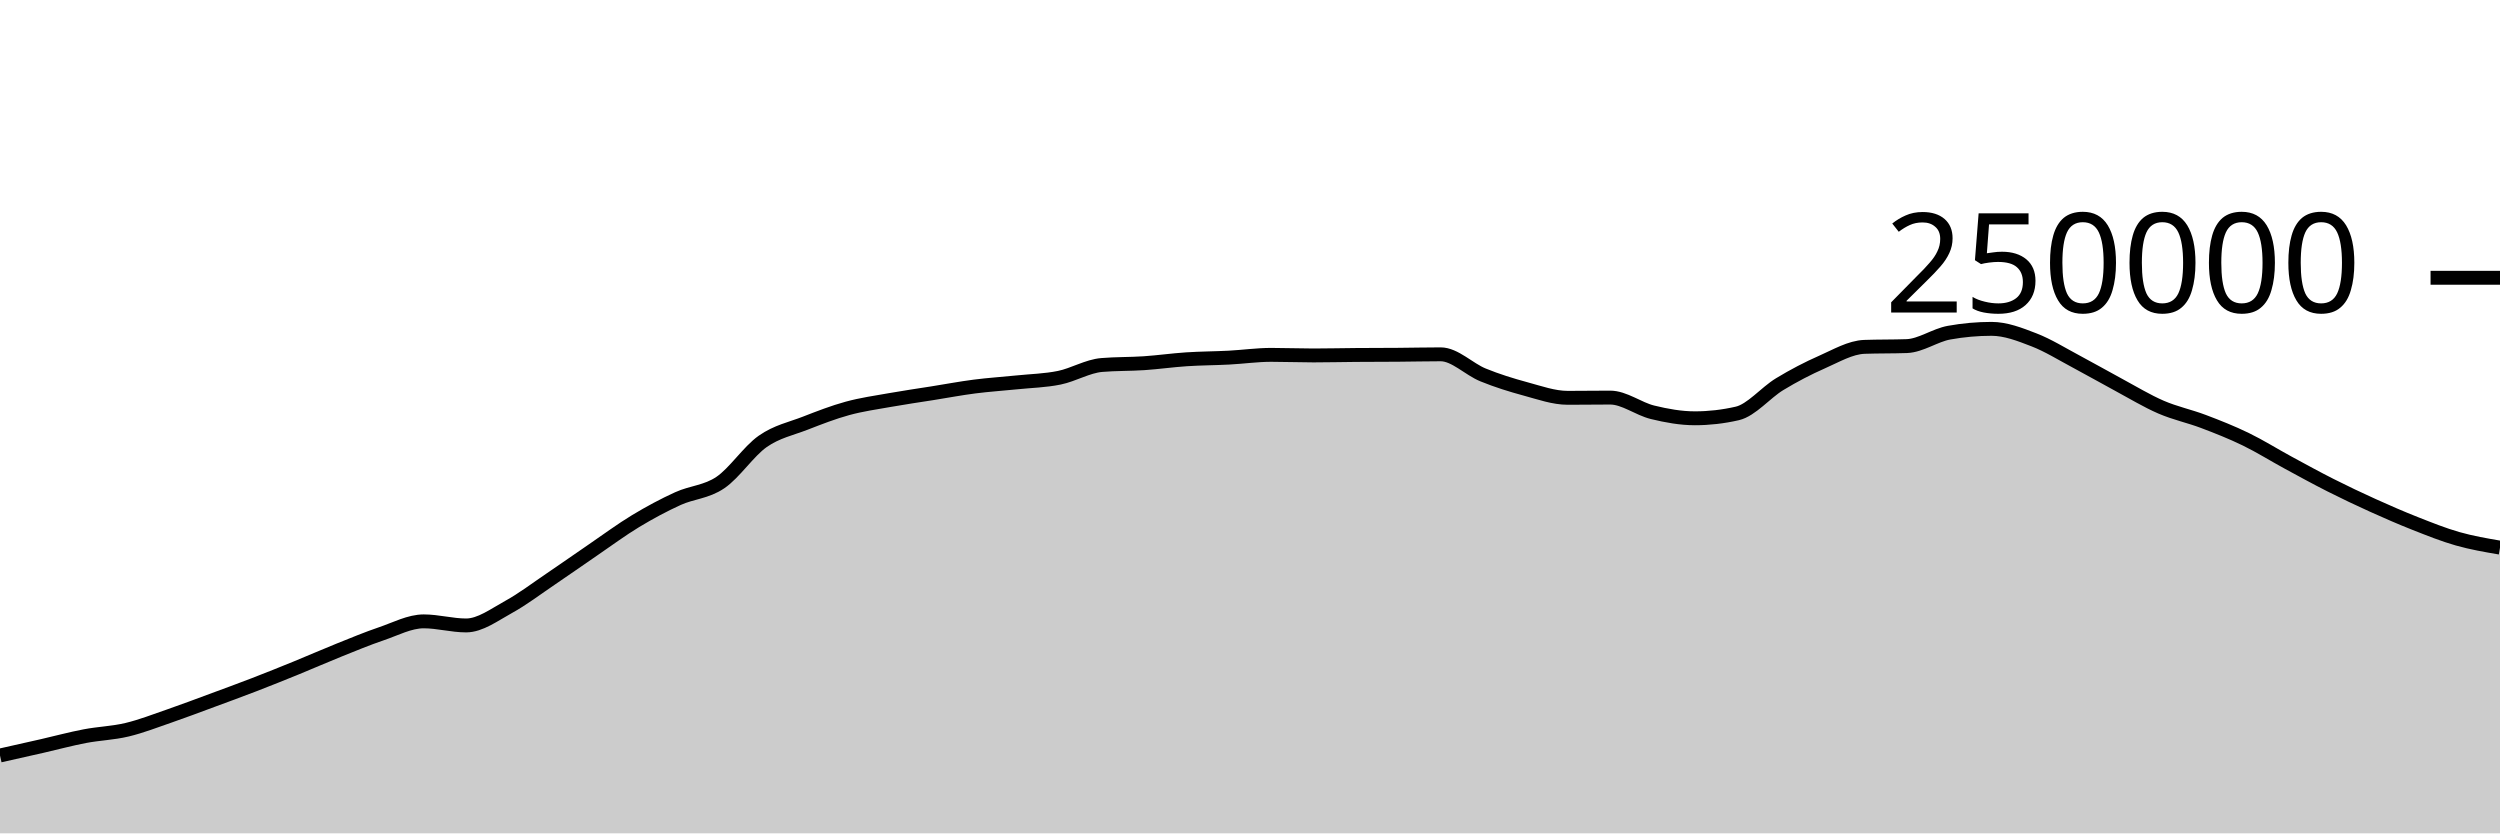
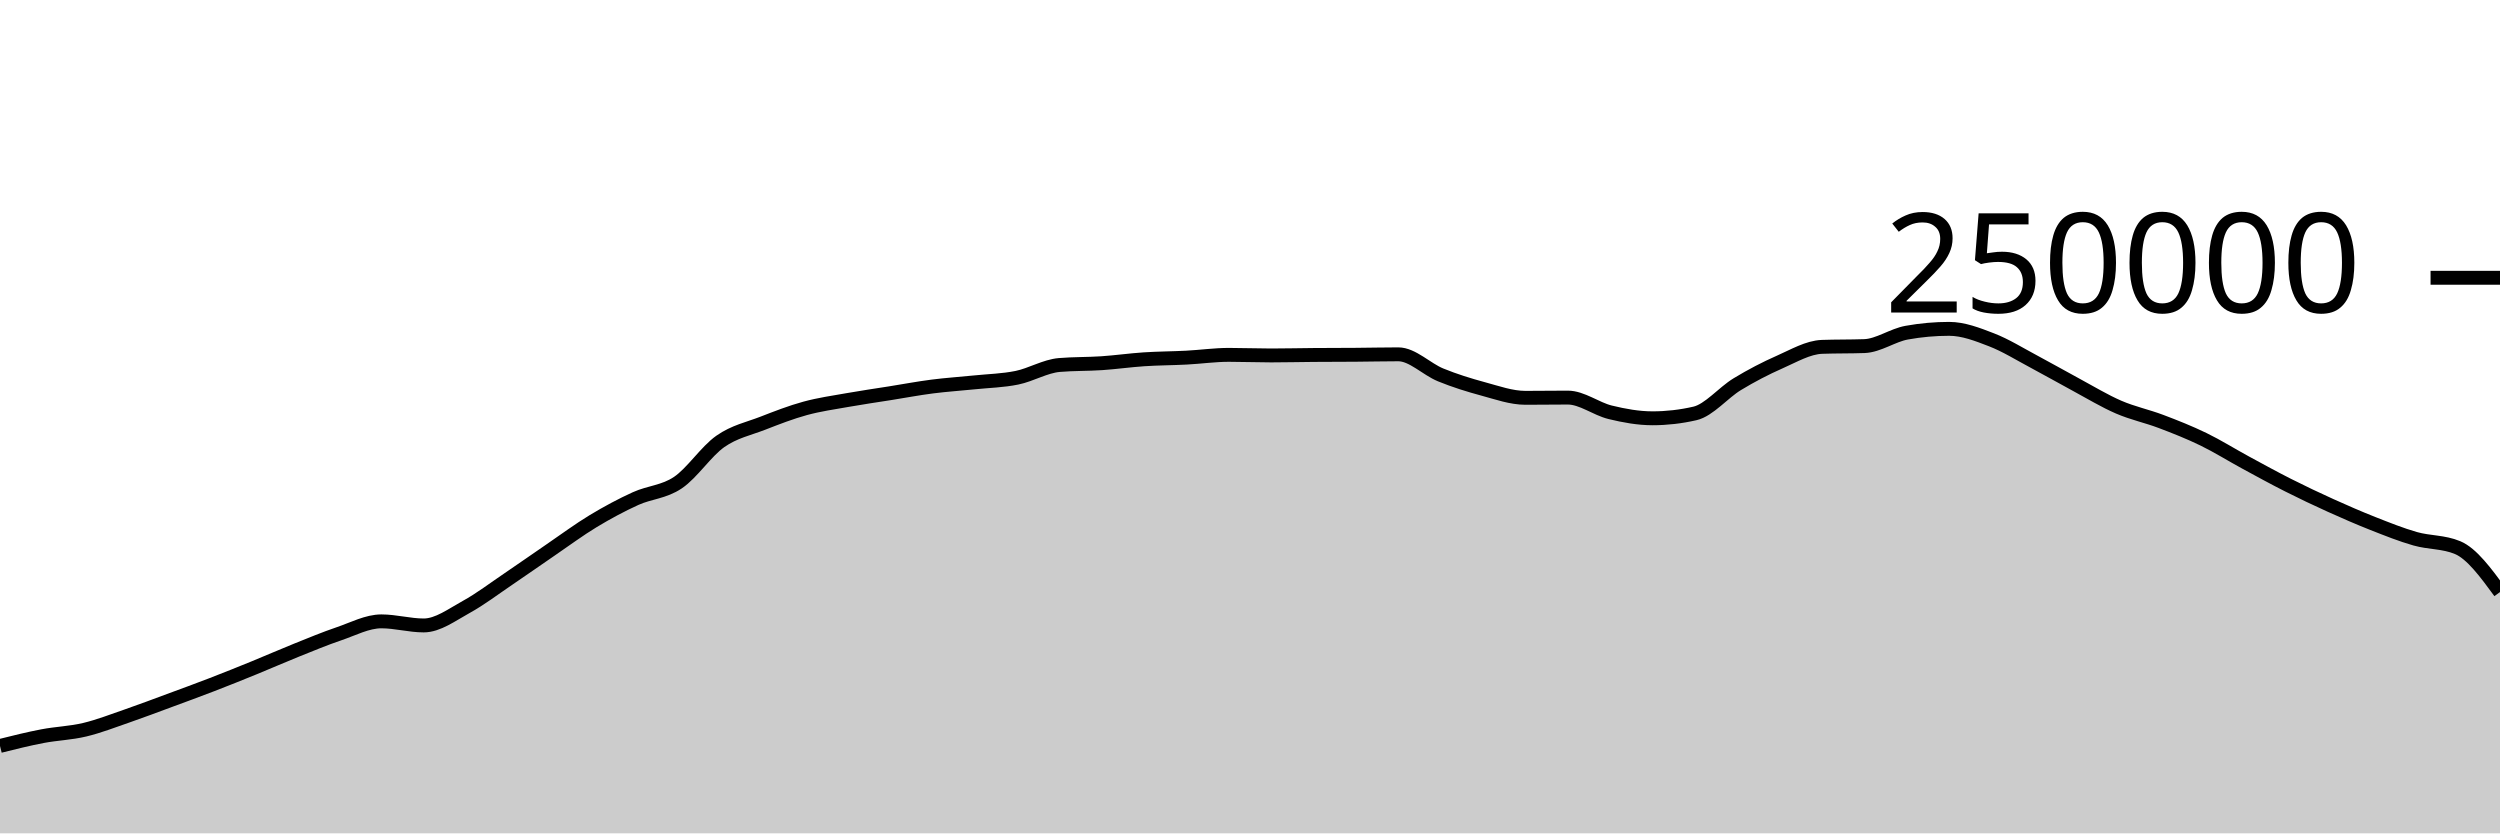
<svg xmlns="http://www.w3.org/2000/svg" viewBox="0 0 180 60">
  <g transform="translate(0,20)">
-     <path class="area" fill="rgba(0, 0, 0, 0.2)" d="M0,34.396C1.017,34.168,2.034,33.94,3.051,33.708C4.068,33.476,5.085,33.199,6.102,33.005C7.119,32.81,8.136,32.783,9.153,32.54C10.169,32.297,11.186,31.898,12.203,31.548C13.22,31.197,14.237,30.81,15.254,30.435C16.271,30.06,17.288,29.689,18.305,29.296C19.322,28.904,20.339,28.495,21.356,28.08C22.373,27.666,23.39,27.216,24.407,26.808C25.424,26.4,26.441,25.976,27.458,25.631C28.475,25.286,29.492,24.738,30.508,24.738C31.525,24.738,32.542,25.032,33.559,25.032C34.576,25.032,35.593,24.263,36.61,23.705C37.627,23.147,38.644,22.37,39.661,21.684C40.678,20.997,41.695,20.278,42.712,19.584C43.729,18.89,44.746,18.134,45.763,17.52C46.78,16.906,47.797,16.36,48.814,15.898C49.831,15.436,50.847,15.433,51.864,14.746C52.881,14.06,53.898,12.493,54.915,11.781C55.932,11.069,56.949,10.87,57.966,10.474C58.983,10.078,60,9.682,61.017,9.404C62.034,9.125,63.051,8.984,64.068,8.803C65.085,8.621,66.102,8.477,67.119,8.315C68.136,8.153,69.153,7.961,70.169,7.83C71.186,7.699,72.203,7.636,73.22,7.53C74.237,7.425,75.254,7.405,76.271,7.197C77.288,6.989,78.305,6.366,79.322,6.28C80.339,6.194,81.356,6.219,82.373,6.151C83.39,6.082,84.407,5.936,85.424,5.869C86.441,5.802,87.458,5.802,88.475,5.749C89.492,5.696,90.508,5.55,91.525,5.55C92.542,5.55,93.559,5.592,94.576,5.592C95.593,5.592,96.61,5.565,97.627,5.558C98.644,5.55,99.661,5.552,100.678,5.544C101.695,5.537,102.712,5.511,103.729,5.511C104.746,5.511,105.763,6.581,106.78,6.995C107.797,7.41,108.814,7.725,109.831,8C110.847,8.275,111.864,8.643,112.881,8.643C113.898,8.643,114.915,8.626,115.932,8.626C116.949,8.626,117.966,9.437,118.983,9.685C120,9.934,121.017,10.117,122.034,10.117C123.051,10.117,124.068,10.001,125.085,9.767C126.102,9.533,127.119,8.276,128.136,7.66C129.153,7.043,130.169,6.515,131.186,6.067C132.203,5.62,133.22,5.012,134.237,4.974C135.254,4.937,136.271,4.956,137.288,4.919C138.305,4.881,139.322,4.133,140.339,3.951C141.356,3.768,142.373,3.677,143.39,3.677C144.407,3.677,145.424,4.074,146.441,4.467C147.458,4.86,148.475,5.496,149.492,6.036C150.508,6.576,151.525,7.161,152.542,7.707C153.559,8.253,154.576,8.874,155.593,9.313C156.61,9.753,157.627,9.96,158.644,10.345C159.661,10.73,160.678,11.131,161.695,11.625C162.712,12.119,163.729,12.758,164.746,13.309C165.763,13.861,166.78,14.42,167.797,14.933C168.814,15.447,169.831,15.929,170.847,16.389C171.864,16.849,172.881,17.292,173.898,17.693C174.915,18.093,175.932,18.503,176.949,18.792C177.966,19.081,178.983,19.255,180,19.429L180,40C178.983,40,177.966,40,176.949,40C175.932,40,174.915,40,173.898,40C172.881,40,171.864,40,170.847,40C169.831,40,168.814,40,167.797,40C166.78,40,165.763,40,164.746,40C163.729,40,162.712,40,161.695,40C160.678,40,159.661,40,158.644,40C157.627,40,156.61,40,155.593,40C154.576,40,153.559,40,152.542,40C151.525,40,150.508,40,149.492,40C148.475,40,147.458,40,146.441,40C145.424,40,144.407,40,143.39,40C142.373,40,141.356,40,140.339,40C139.322,40,138.305,40,137.288,40C136.271,40,135.254,40,134.237,40C133.22,40,132.203,40,131.186,40C130.169,40,129.153,40,128.136,40C127.119,40,126.102,40,125.085,40C124.068,40,123.051,40,122.034,40C121.017,40,120,40,118.983,40C117.966,40,116.949,40,115.932,40C114.915,40,113.898,40,112.881,40C111.864,40,110.847,40,109.831,40C108.814,40,107.797,40,106.78,40C105.763,40,104.746,40,103.729,40C102.712,40,101.695,40,100.678,40C99.661,40,98.644,40,97.627,40C96.61,40,95.593,40,94.576,40C93.559,40,92.542,40,91.525,40C90.508,40,89.492,40,88.475,40C87.458,40,86.441,40,85.424,40C84.407,40,83.39,40,82.373,40C81.356,40,80.339,40,79.322,40C78.305,40,77.288,40,76.271,40C75.254,40,74.237,40,73.22,40C72.203,40,71.186,40,70.169,40C69.153,40,68.136,40,67.119,40C66.102,40,65.085,40,64.068,40C63.051,40,62.034,40,61.017,40C60,40,58.983,40,57.966,40C56.949,40,55.932,40,54.915,40C53.898,40,52.881,40,51.864,40C50.847,40,49.831,40,48.814,40C47.797,40,46.78,40,45.763,40C44.746,40,43.729,40,42.712,40C41.695,40,40.678,40,39.661,40C38.644,40,37.627,40,36.61,40C35.593,40,34.576,40,33.559,40C32.542,40,31.525,40,30.508,40C29.492,40,28.475,40,27.458,40C26.441,40,25.424,40,24.407,40C23.39,40,22.373,40,21.356,40C20.339,40,19.322,40,18.305,40C17.288,40,16.271,40,15.254,40C14.237,40,13.22,40,12.203,40C11.186,40,10.169,40,9.153,40C8.136,40,7.119,40,6.102,40C5.085,40,4.068,40,3.051,40C2.034,40,1.017,40,0,40Z" />
-     <path class="line" stroke="black" fill="none" d="M0,34.396C1.017,34.168,2.034,33.94,3.051,33.708C4.068,33.476,5.085,33.199,6.102,33.005C7.119,32.81,8.136,32.783,9.153,32.54C10.169,32.297,11.186,31.898,12.203,31.548C13.22,31.197,14.237,30.81,15.254,30.435C16.271,30.06,17.288,29.689,18.305,29.296C19.322,28.904,20.339,28.495,21.356,28.08C22.373,27.666,23.39,27.216,24.407,26.808C25.424,26.4,26.441,25.976,27.458,25.631C28.475,25.286,29.492,24.738,30.508,24.738C31.525,24.738,32.542,25.032,33.559,25.032C34.576,25.032,35.593,24.263,36.61,23.705C37.627,23.147,38.644,22.37,39.661,21.684C40.678,20.997,41.695,20.278,42.712,19.584C43.729,18.89,44.746,18.134,45.763,17.52C46.78,16.906,47.797,16.36,48.814,15.898C49.831,15.436,50.847,15.433,51.864,14.746C52.881,14.06,53.898,12.493,54.915,11.781C55.932,11.069,56.949,10.87,57.966,10.474C58.983,10.078,60,9.682,61.017,9.404C62.034,9.125,63.051,8.984,64.068,8.803C65.085,8.621,66.102,8.477,67.119,8.315C68.136,8.153,69.153,7.961,70.169,7.83C71.186,7.699,72.203,7.636,73.22,7.53C74.237,7.425,75.254,7.405,76.271,7.197C77.288,6.989,78.305,6.366,79.322,6.28C80.339,6.194,81.356,6.219,82.373,6.151C83.39,6.082,84.407,5.936,85.424,5.869C86.441,5.802,87.458,5.802,88.475,5.749C89.492,5.696,90.508,5.55,91.525,5.55C92.542,5.55,93.559,5.592,94.576,5.592C95.593,5.592,96.61,5.565,97.627,5.558C98.644,5.55,99.661,5.552,100.678,5.544C101.695,5.537,102.712,5.511,103.729,5.511C104.746,5.511,105.763,6.581,106.78,6.995C107.797,7.41,108.814,7.725,109.831,8C110.847,8.275,111.864,8.643,112.881,8.643C113.898,8.643,114.915,8.626,115.932,8.626C116.949,8.626,117.966,9.437,118.983,9.685C120,9.934,121.017,10.117,122.034,10.117C123.051,10.117,124.068,10.001,125.085,9.767C126.102,9.533,127.119,8.276,128.136,7.66C129.153,7.043,130.169,6.515,131.186,6.067C132.203,5.62,133.22,5.012,134.237,4.974C135.254,4.937,136.271,4.956,137.288,4.919C138.305,4.881,139.322,4.133,140.339,3.951C141.356,3.768,142.373,3.677,143.39,3.677C144.407,3.677,145.424,4.074,146.441,4.467C147.458,4.86,148.475,5.496,149.492,6.036C150.508,6.576,151.525,7.161,152.542,7.707C153.559,8.253,154.576,8.874,155.593,9.313C156.61,9.753,157.627,9.96,158.644,10.345C159.661,10.73,160.678,11.131,161.695,11.625C162.712,12.119,163.729,12.758,164.746,13.309C165.763,13.861,166.78,14.42,167.797,14.933C168.814,15.447,169.831,15.929,170.847,16.389C171.864,16.849,172.881,17.292,173.898,17.693C174.915,18.093,175.932,18.503,176.949,18.792C177.966,19.081,178.983,19.255,180,19.429" />
+     <path class="area" fill="rgba(0, 0, 0, 0.2)" d="M0,33.708C1.017,33.454,2.034,33.199,3.051,33.005C4.068,32.81,5.085,32.783,6.102,32.54C7.119,32.297,8.136,31.898,9.153,31.548C10.169,31.197,11.186,30.81,12.203,30.435C13.22,30.06,14.237,29.689,15.254,29.296C16.271,28.904,17.288,28.495,18.305,28.08C19.322,27.666,20.339,27.216,21.356,26.808C22.373,26.4,23.39,25.976,24.407,25.631C25.424,25.286,26.441,24.738,27.458,24.738C28.475,24.738,29.492,25.032,30.508,25.032C31.525,25.032,32.542,24.263,33.559,23.705C34.576,23.147,35.593,22.37,36.61,21.684C37.627,20.997,38.644,20.278,39.661,19.584C40.678,18.89,41.695,18.134,42.712,17.52C43.729,16.906,44.746,16.36,45.763,15.898C46.78,15.436,47.797,15.433,48.814,14.746C49.831,14.06,50.847,12.493,51.864,11.781C52.881,11.069,53.898,10.87,54.915,10.474C55.932,10.078,56.949,9.682,57.966,9.404C58.983,9.125,60,8.984,61.017,8.803C62.034,8.621,63.051,8.477,64.068,8.315C65.085,8.153,66.102,7.961,67.119,7.83C68.136,7.699,69.153,7.636,70.169,7.53C71.186,7.425,72.203,7.405,73.22,7.197C74.237,6.989,75.254,6.366,76.271,6.28C77.288,6.194,78.305,6.219,79.322,6.151C80.339,6.082,81.356,5.936,82.373,5.869C83.39,5.802,84.407,5.802,85.424,5.749C86.441,5.696,87.458,5.55,88.475,5.55C89.492,5.55,90.508,5.592,91.525,5.592C92.542,5.592,93.559,5.565,94.576,5.558C95.593,5.55,96.61,5.552,97.627,5.544C98.644,5.537,99.661,5.511,100.678,5.511C101.695,5.511,102.712,6.581,103.729,6.995C104.746,7.41,105.763,7.725,106.78,8C107.797,8.275,108.814,8.643,109.831,8.643C110.847,8.643,111.864,8.626,112.881,8.626C113.898,8.626,114.915,9.437,115.932,9.685C116.949,9.934,117.966,10.117,118.983,10.117C120,10.117,121.017,10.001,122.034,9.767C123.051,9.533,124.068,8.276,125.085,7.66C126.102,7.043,127.119,6.515,128.136,6.067C129.153,5.62,130.169,5.012,131.186,4.974C132.203,4.937,133.22,4.956,134.237,4.919C135.254,4.881,136.271,4.133,137.288,3.951C138.305,3.768,139.322,3.677,140.339,3.677C141.356,3.677,142.373,4.074,143.39,4.467C144.407,4.86,145.424,5.496,146.441,6.036C147.458,6.576,148.475,7.161,149.492,7.707C150.508,8.253,151.525,8.874,152.542,9.313C153.559,9.753,154.576,9.96,155.593,10.345C156.61,10.73,157.627,11.131,158.644,11.625C159.661,12.119,160.678,12.758,161.695,13.309C162.712,13.861,163.729,14.42,164.746,14.933C165.763,15.447,166.78,15.929,167.797,16.389C168.814,16.849,169.831,17.292,170.847,17.693C171.864,18.093,172.881,18.503,173.898,18.792C174.915,19.081,175.932,19.004,176.949,19.429C177.966,19.854,178.983,21.241,180,22.628L180,40C178.983,40,177.966,40,176.949,40C175.932,40,174.915,40,173.898,40C172.881,40,171.864,40,170.847,40C169.831,40,168.814,40,167.797,40C166.78,40,165.763,40,164.746,40C163.729,40,162.712,40,161.695,40C160.678,40,159.661,40,158.644,40C157.627,40,156.61,40,155.593,40C154.576,40,153.559,40,152.542,40C151.525,40,150.508,40,149.492,40C148.475,40,147.458,40,146.441,40C145.424,40,144.407,40,143.39,40C142.373,40,141.356,40,140.339,40C139.322,40,138.305,40,137.288,40C136.271,40,135.254,40,134.237,40C133.22,40,132.203,40,131.186,40C130.169,40,129.153,40,128.136,40C127.119,40,126.102,40,125.085,40C124.068,40,123.051,40,122.034,40C121.017,40,120,40,118.983,40C117.966,40,116.949,40,115.932,40C114.915,40,113.898,40,112.881,40C111.864,40,110.847,40,109.831,40C108.814,40,107.797,40,106.78,40C105.763,40,104.746,40,103.729,40C102.712,40,101.695,40,100.678,40C99.661,40,98.644,40,97.627,40C96.61,40,95.593,40,94.576,40C93.559,40,92.542,40,91.525,40C90.508,40,89.492,40,88.475,40C87.458,40,86.441,40,85.424,40C84.407,40,83.39,40,82.373,40C81.356,40,80.339,40,79.322,40C78.305,40,77.288,40,76.271,40C75.254,40,74.237,40,73.22,40C72.203,40,71.186,40,70.169,40C69.153,40,68.136,40,67.119,40C66.102,40,65.085,40,64.068,40C63.051,40,62.034,40,61.017,40C60,40,58.983,40,57.966,40C56.949,40,55.932,40,54.915,40C53.898,40,52.881,40,51.864,40C50.847,40,49.831,40,48.814,40C47.797,40,46.78,40,45.763,40C44.746,40,43.729,40,42.712,40C41.695,40,40.678,40,39.661,40C38.644,40,37.627,40,36.61,40C35.593,40,34.576,40,33.559,40C32.542,40,31.525,40,30.508,40C29.492,40,28.475,40,27.458,40C26.441,40,25.424,40,24.407,40C23.39,40,22.373,40,21.356,40C20.339,40,19.322,40,18.305,40C17.288,40,16.271,40,15.254,40C14.237,40,13.22,40,12.203,40C11.186,40,10.169,40,9.153,40C8.136,40,7.119,40,6.102,40C5.085,40,4.068,40,3.051,40C2.034,40,1.017,40,0,40Z" />
+     <path class="line" stroke="black" fill="none" d="M0,33.708C1.017,33.454,2.034,33.199,3.051,33.005C4.068,32.81,5.085,32.783,6.102,32.54C7.119,32.297,8.136,31.898,9.153,31.548C10.169,31.197,11.186,30.81,12.203,30.435C13.22,30.06,14.237,29.689,15.254,29.296C16.271,28.904,17.288,28.495,18.305,28.08C19.322,27.666,20.339,27.216,21.356,26.808C22.373,26.4,23.39,25.976,24.407,25.631C25.424,25.286,26.441,24.738,27.458,24.738C28.475,24.738,29.492,25.032,30.508,25.032C31.525,25.032,32.542,24.263,33.559,23.705C34.576,23.147,35.593,22.37,36.61,21.684C37.627,20.997,38.644,20.278,39.661,19.584C40.678,18.89,41.695,18.134,42.712,17.52C43.729,16.906,44.746,16.36,45.763,15.898C46.78,15.436,47.797,15.433,48.814,14.746C49.831,14.06,50.847,12.493,51.864,11.781C52.881,11.069,53.898,10.87,54.915,10.474C55.932,10.078,56.949,9.682,57.966,9.404C58.983,9.125,60,8.984,61.017,8.803C62.034,8.621,63.051,8.477,64.068,8.315C65.085,8.153,66.102,7.961,67.119,7.83C68.136,7.699,69.153,7.636,70.169,7.53C71.186,7.425,72.203,7.405,73.22,7.197C74.237,6.989,75.254,6.366,76.271,6.28C77.288,6.194,78.305,6.219,79.322,6.151C80.339,6.082,81.356,5.936,82.373,5.869C83.39,5.802,84.407,5.802,85.424,5.749C86.441,5.696,87.458,5.55,88.475,5.55C89.492,5.55,90.508,5.592,91.525,5.592C92.542,5.592,93.559,5.565,94.576,5.558C95.593,5.55,96.61,5.552,97.627,5.544C98.644,5.537,99.661,5.511,100.678,5.511C101.695,5.511,102.712,6.581,103.729,6.995C104.746,7.41,105.763,7.725,106.78,8C107.797,8.275,108.814,8.643,109.831,8.643C110.847,8.643,111.864,8.626,112.881,8.626C113.898,8.626,114.915,9.437,115.932,9.685C116.949,9.934,117.966,10.117,118.983,10.117C120,10.117,121.017,10.001,122.034,9.767C123.051,9.533,124.068,8.276,125.085,7.66C126.102,7.043,127.119,6.515,128.136,6.067C129.153,5.62,130.169,5.012,131.186,4.974C132.203,4.937,133.22,4.956,134.237,4.919C135.254,4.881,136.271,4.133,137.288,3.951C138.305,3.768,139.322,3.677,140.339,3.677C141.356,3.677,142.373,4.074,143.39,4.467C144.407,4.86,145.424,5.496,146.441,6.036C147.458,6.576,148.475,7.161,149.492,7.707C150.508,8.253,151.525,8.874,152.542,9.313C153.559,9.753,154.576,9.96,155.593,10.345C156.61,10.73,157.627,11.131,158.644,11.625C159.661,12.119,160.678,12.758,161.695,13.309C162.712,13.861,163.729,14.42,164.746,14.933C165.763,15.447,166.78,15.929,167.797,16.389C168.814,16.849,169.831,17.292,170.847,17.693C171.864,18.093,172.881,18.503,173.898,18.792C174.915,19.081,175.932,19.004,176.949,19.429C177.966,19.854,178.983,21.241,180,22.628" />
    <path class="axis-ceiling" stroke-width="1" stroke="black" fill="none" d="M175,0L180,0" />
    <text class="axis-ceiling-label" font-family="sans-serif" text-anchor="end" font-size="10px" x="170" y="2.5">250000</text>
  </g>
</svg>
